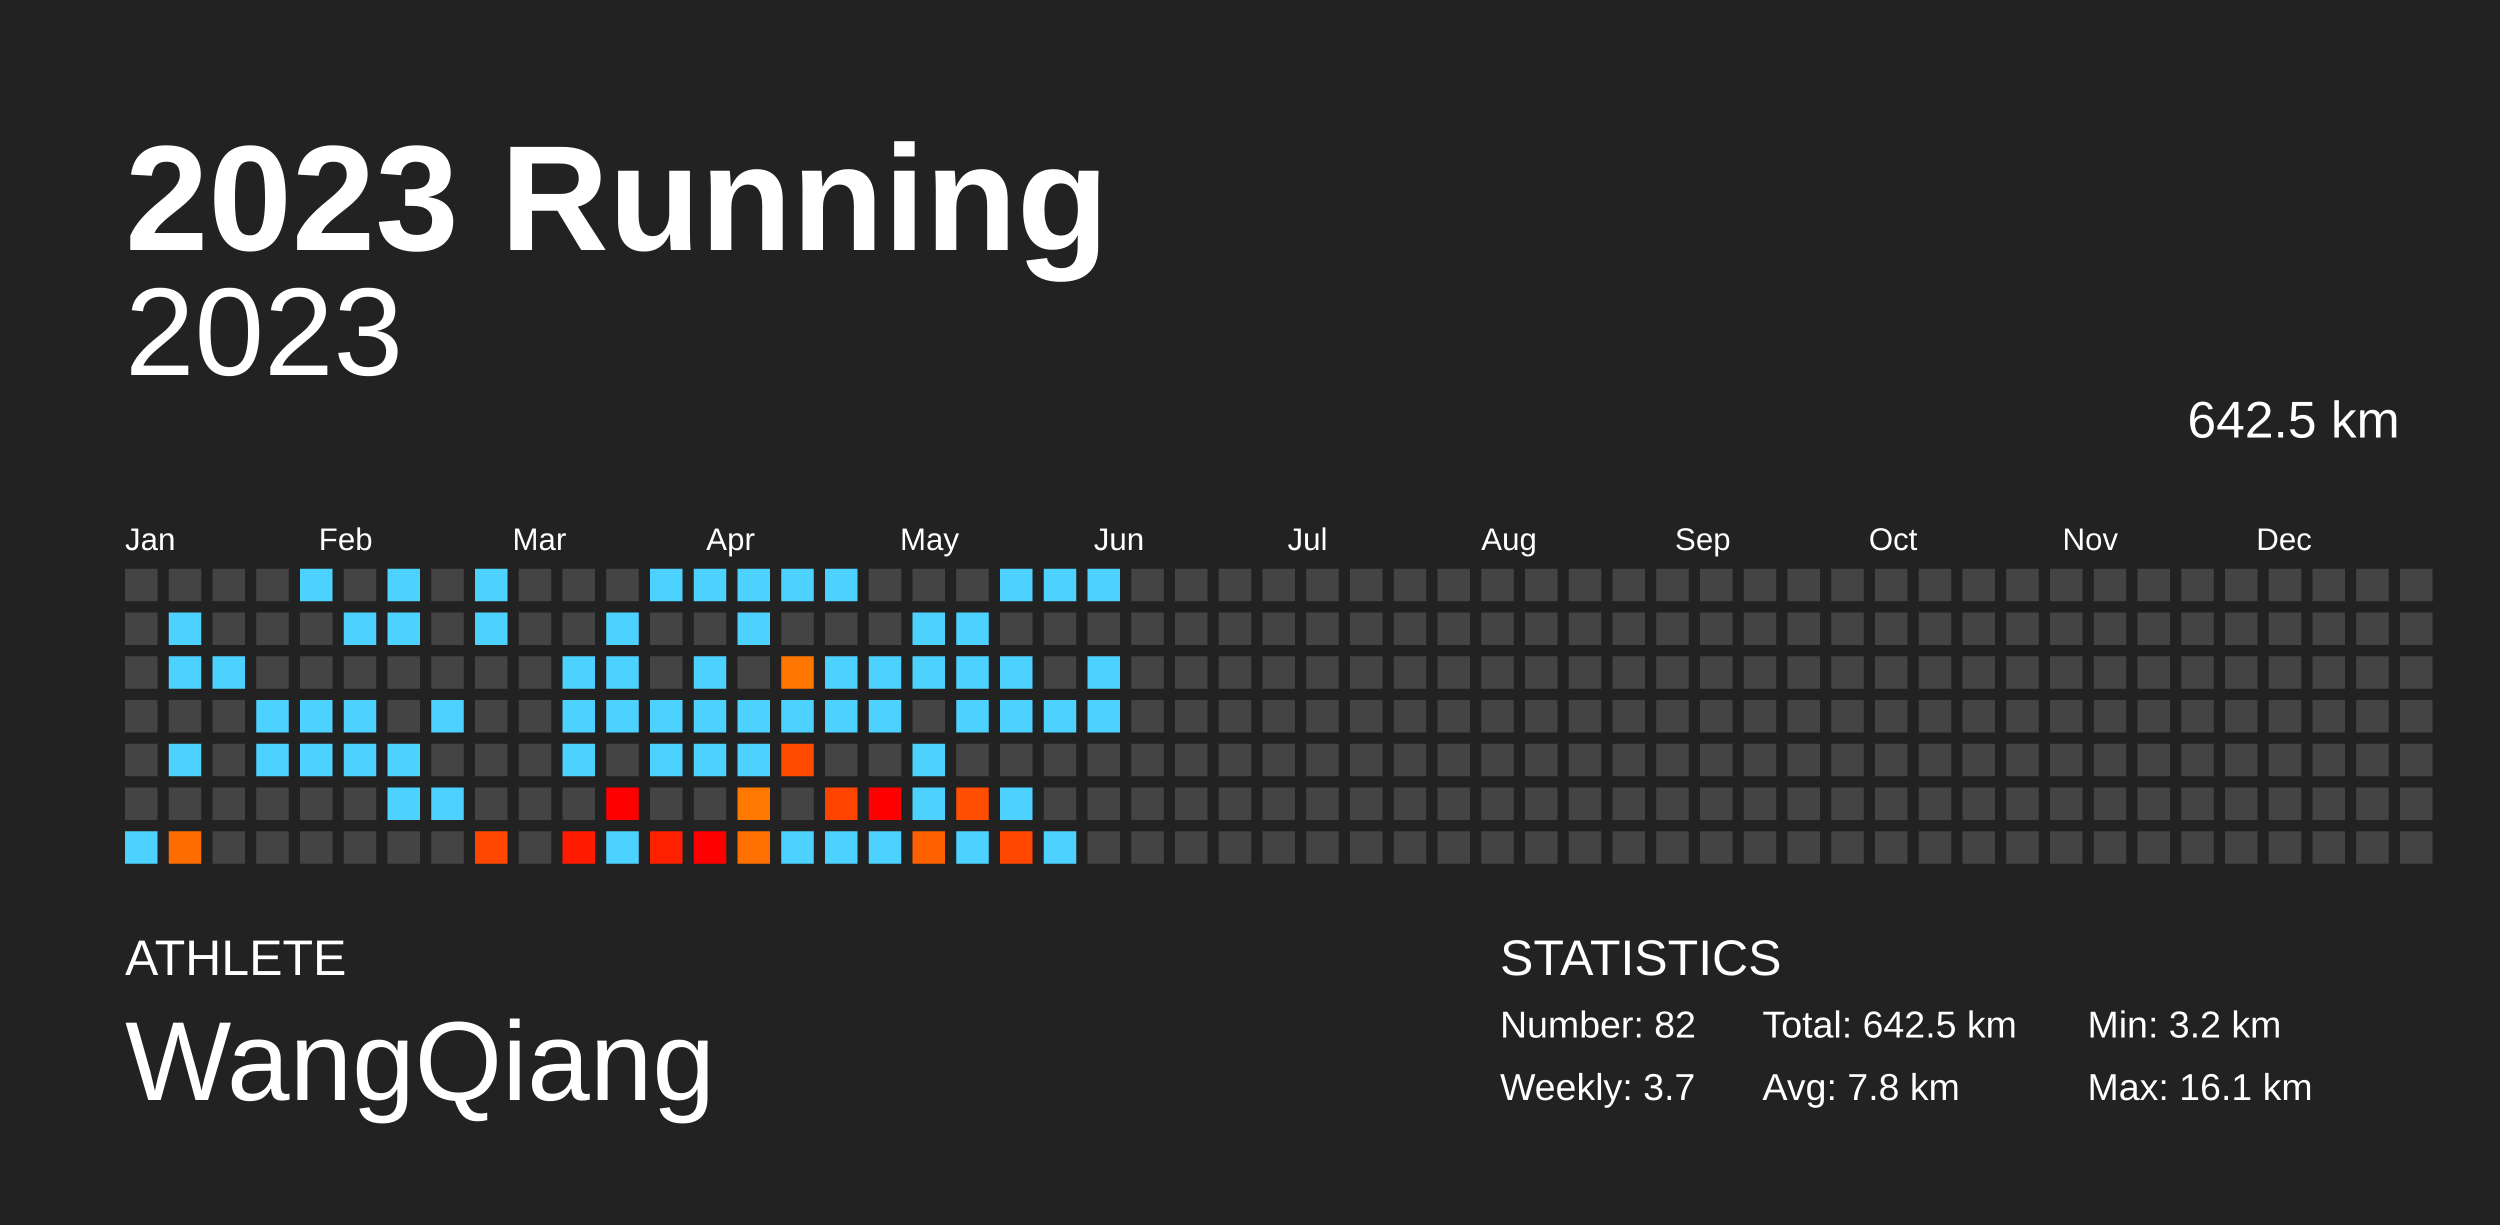
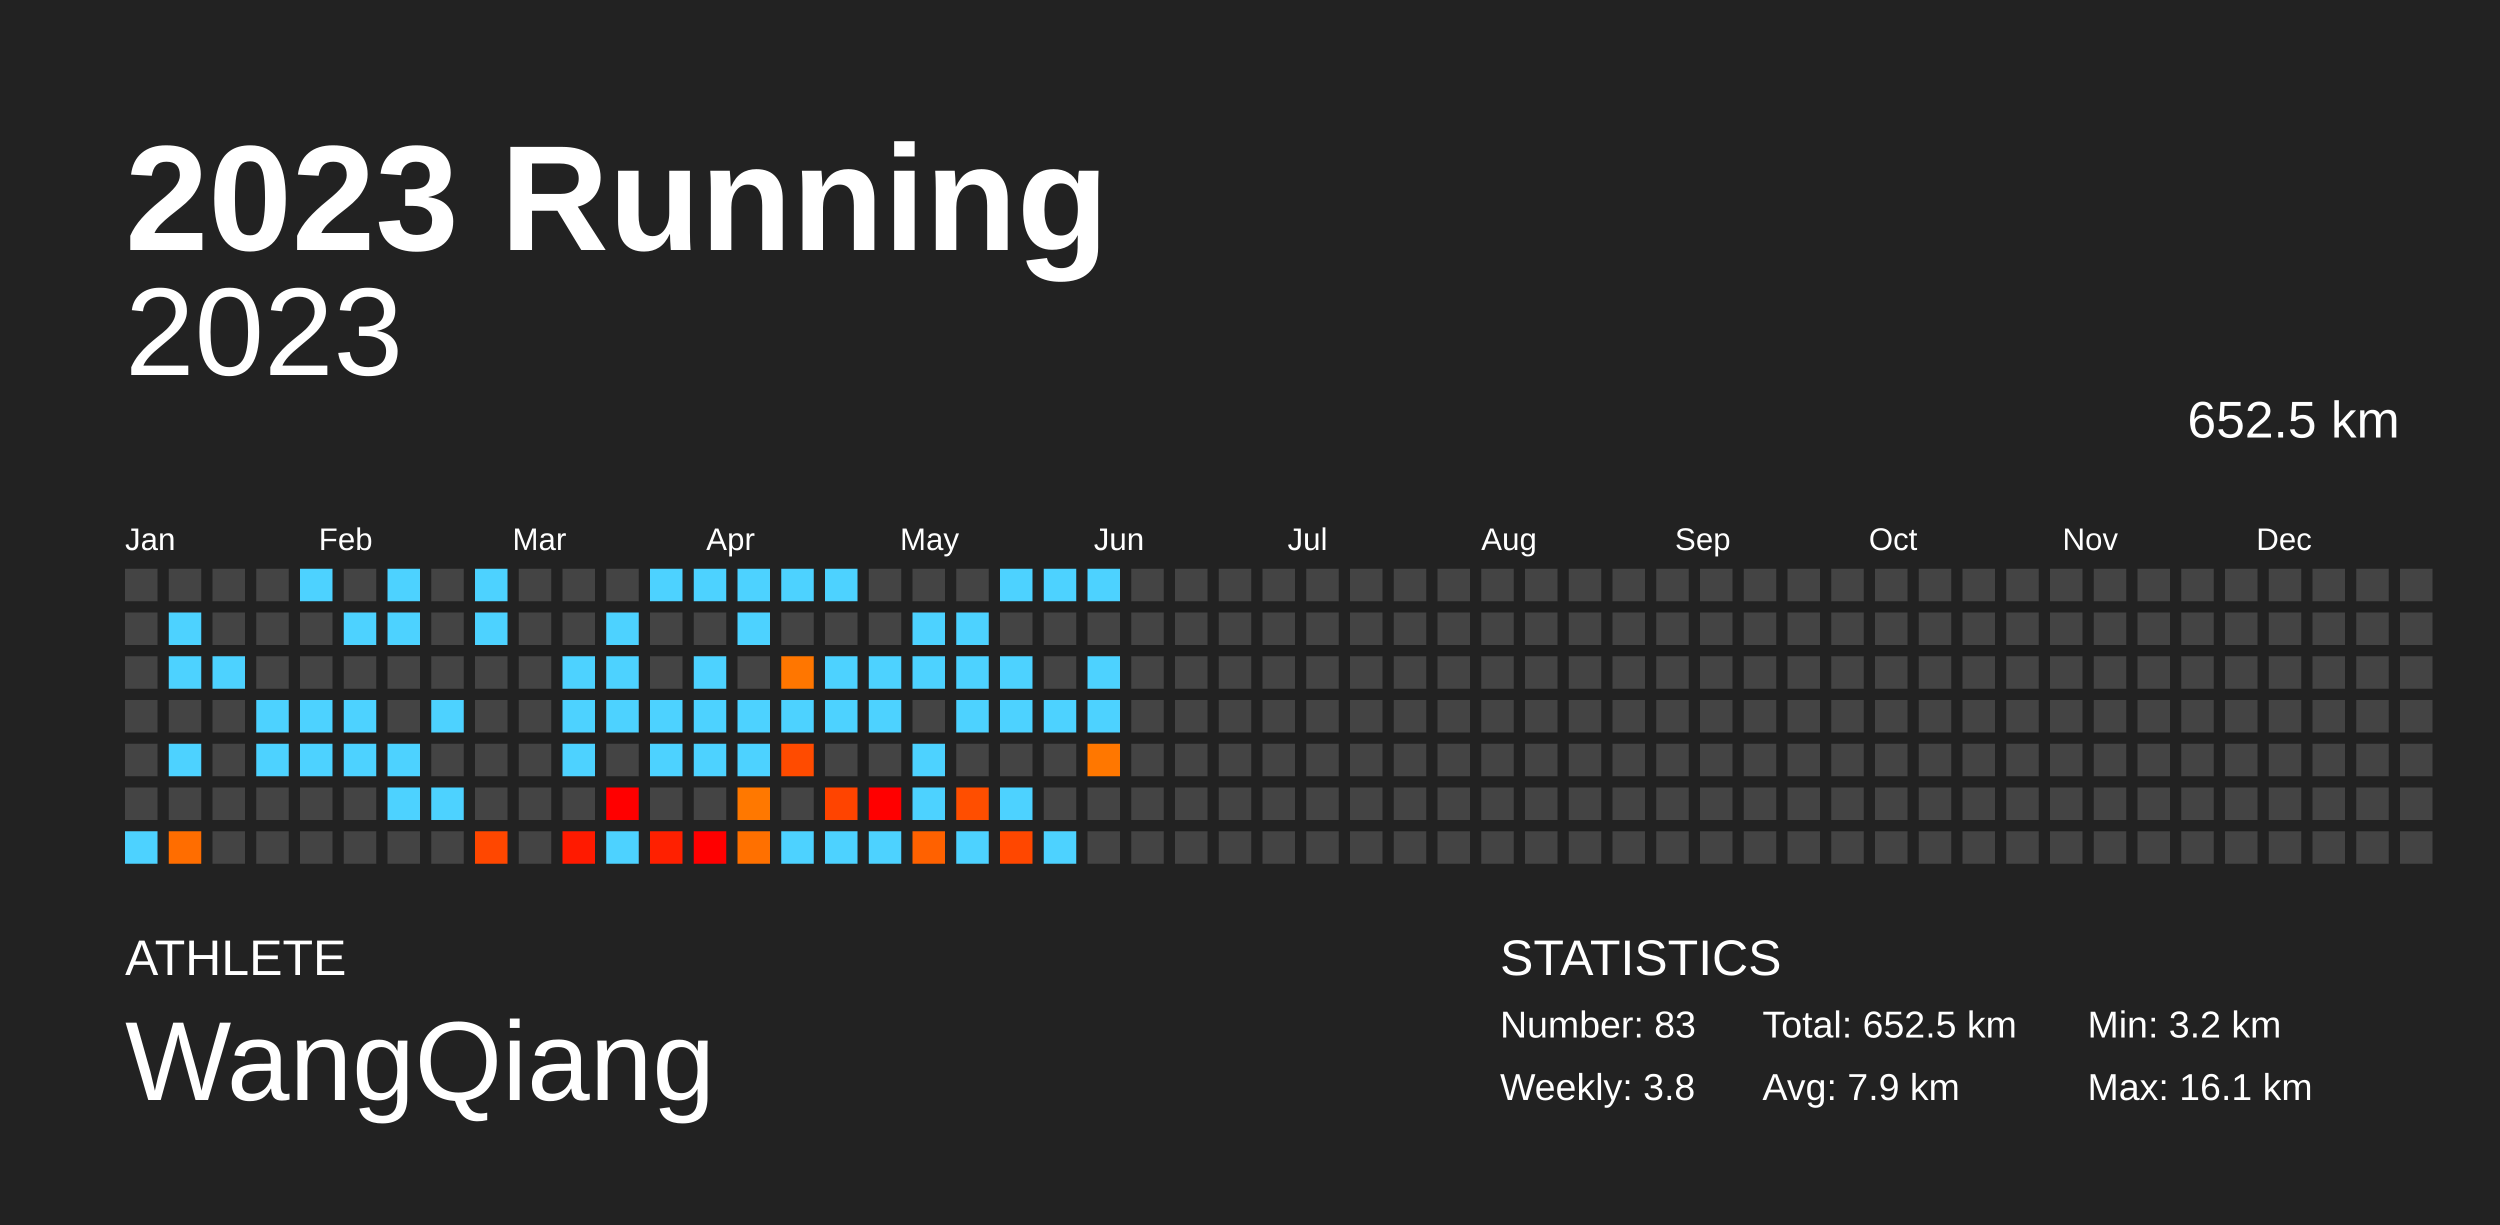
<svg xmlns="http://www.w3.org/2000/svg" baseProfile="full" height="98mm" version="1.1" viewBox="0,0,200,98" width="200mm">
  <defs />
  <rect fill="#222222" height="98" width="200" x="0" y="0" />
  <text fill="#FFFFFF" style="font-size:12px; font-family:Arial; font-weight:bold;" x="10" y="20">2023 Running</text>
  <text fill="#FFFFFF" style="font-size:4px; font-family:Arial" x="10" y="78">ATHLETE</text>
  <text fill="#FFFFFF" style="font-size:9px; font-family:Arial" x="10" y="88">WangQiang</text>
  <text fill="#FFFFFF" style="font-size:4px; font-family:Arial" x="120" y="78">STATISTICS</text>
-   <text fill="#FFFFFF" style="font-size:3px; font-family:Arial" x="120" y="83">Number: 82</text>
-   <text fill="#FFFFFF" style="font-size:3px; font-family:Arial" x="120" y="88">Weekly: 3.7</text>
-   <text fill="#FFFFFF" style="font-size:3px; font-family:Arial" x="141" y="83">Total: 642.5 km</text>
-   <text fill="#FFFFFF" style="font-size:3px; font-family:Arial" x="141" y="88">Avg: 7.8 km</text>
+   <text fill="#FFFFFF" style="font-size:3px; font-family:Arial" x="120" y="83">Number: 83</text>
+   <text fill="#FFFFFF" style="font-size:3px; font-family:Arial" x="120" y="88">Weekly: 3.8</text>
+   <text fill="#FFFFFF" style="font-size:3px; font-family:Arial" x="141" y="83">Total: 652.5 km</text>
+   <text fill="#FFFFFF" style="font-size:3px; font-family:Arial" x="141" y="88">Avg: 7.9 km</text>
  <text fill="#FFFFFF" style="font-size:3px; font-family:Arial" x="167" y="83">Min: 3.2 km</text>
  <text fill="#FFFFFF" style="font-size:3px; font-family:Arial" x="167" y="88">Max: 16.1 km</text>
  <text alignment-baseline="hanging" fill="#FFFFFF" style="font-size:10.0px; font-family:Arial;" x="10" y="30">2023</text>
-   <text alignment-baseline="hanging" fill="#FFFFFF" style="font-size:4.125px; font-family:Arial;" x="175" y="35">642.5 km</text>
+   <text alignment-baseline="hanging" fill="#FFFFFF" style="font-size:4.125px; font-family:Arial;" x="175" y="35">652.5 km</text>
  <text fill="#FFFFFF" style="font-size:2.5px; font-family:Arial" x="10.0" y="44">Jan</text>
  <text fill="#FFFFFF" style="font-size:2.5px; font-family:Arial" x="25.5" y="44">Feb</text>
  <text fill="#FFFFFF" style="font-size:2.5px; font-family:Arial" x="41.0" y="44">Mar</text>
  <text fill="#FFFFFF" style="font-size:2.5px; font-family:Arial" x="56.5" y="44">Apr</text>
  <text fill="#FFFFFF" style="font-size:2.5px; font-family:Arial" x="72.0" y="44">May</text>
  <text fill="#FFFFFF" style="font-size:2.5px; font-family:Arial" x="87.5" y="44">Jun</text>
  <text fill="#FFFFFF" style="font-size:2.5px; font-family:Arial" x="103.0" y="44">Jul</text>
  <text fill="#FFFFFF" style="font-size:2.5px; font-family:Arial" x="118.5" y="44">Aug</text>
  <text fill="#FFFFFF" style="font-size:2.5px; font-family:Arial" x="134.0" y="44">Sep</text>
  <text fill="#FFFFFF" style="font-size:2.5px; font-family:Arial" x="149.5" y="44">Oct</text>
  <text fill="#FFFFFF" style="font-size:2.5px; font-family:Arial" x="165.0" y="44">Nov</text>
  <text fill="#FFFFFF" style="font-size:2.5px; font-family:Arial" x="180.5" y="44">Dec</text>
  <rect fill="#444444" height="2.6" width="2.6" x="10.0" y="45.5" />
  <rect fill="#444444" height="2.6" width="2.6" x="10.0" y="49.0" />
  <rect fill="#444444" height="2.6" width="2.6" x="10.0" y="52.5" />
  <rect fill="#444444" height="2.6" width="2.6" x="10.0" y="56.0" />
  <rect fill="#444444" height="2.6" width="2.6" x="10.0" y="59.5" />
  <rect fill="#444444" height="2.6" width="2.6" x="10.0" y="63.0" />
  <rect fill="#4dd2ff" height="2.6" width="2.6" x="10.0" y="66.5" />
  <rect fill="#444444" height="2.6" width="2.6" x="13.5" y="45.5" />
  <rect fill="#4dd2ff" height="2.6" width="2.6" x="13.5" y="49.0" />
  <rect fill="#4dd2ff" height="2.6" width="2.6" x="13.5" y="52.5" />
  <rect fill="#444444" height="2.6" width="2.6" x="13.5" y="56.0" />
  <rect fill="#4dd2ff" height="2.6" width="2.6" x="13.5" y="59.5" />
  <rect fill="#444444" height="2.6" width="2.6" x="13.5" y="63.0" />
  <rect fill="#ff6d00" height="2.6" width="2.6" x="13.5" y="66.5" />
  <rect fill="#444444" height="2.6" width="2.6" x="17.0" y="45.5" />
  <rect fill="#444444" height="2.6" width="2.6" x="17.0" y="49.0" />
  <rect fill="#4dd2ff" height="2.6" width="2.6" x="17.0" y="52.5" />
  <rect fill="#444444" height="2.6" width="2.6" x="17.0" y="56.0" />
  <rect fill="#444444" height="2.6" width="2.6" x="17.0" y="59.5" />
  <rect fill="#444444" height="2.6" width="2.6" x="17.0" y="63.0" />
  <rect fill="#444444" height="2.6" width="2.6" x="17.0" y="66.5" />
  <rect fill="#444444" height="2.6" width="2.6" x="20.5" y="45.5" />
  <rect fill="#444444" height="2.6" width="2.6" x="20.5" y="49.0" />
  <rect fill="#444444" height="2.6" width="2.6" x="20.5" y="52.5" />
  <rect fill="#4dd2ff" height="2.6" width="2.6" x="20.5" y="56.0" />
  <rect fill="#4dd2ff" height="2.6" width="2.6" x="20.5" y="59.5" />
  <rect fill="#444444" height="2.6" width="2.6" x="20.5" y="63.0" />
  <rect fill="#444444" height="2.6" width="2.6" x="20.5" y="66.5" />
  <rect fill="#4dd2ff" height="2.6" width="2.6" x="24.0" y="45.5" />
  <rect fill="#444444" height="2.6" width="2.6" x="24.0" y="49.0" />
  <rect fill="#444444" height="2.6" width="2.6" x="24.0" y="52.5" />
  <rect fill="#4dd2ff" height="2.6" width="2.6" x="24.0" y="56.0" />
  <rect fill="#4dd2ff" height="2.6" width="2.6" x="24.0" y="59.5" />
  <rect fill="#444444" height="2.6" width="2.6" x="24.0" y="63.0" />
  <rect fill="#444444" height="2.6" width="2.6" x="24.0" y="66.5" />
  <rect fill="#444444" height="2.6" width="2.6" x="27.5" y="45.5" />
  <rect fill="#4dd2ff" height="2.6" width="2.6" x="27.5" y="49.0" />
  <rect fill="#444444" height="2.6" width="2.6" x="27.5" y="52.5" />
  <rect fill="#4dd2ff" height="2.6" width="2.6" x="27.5" y="56.0" />
  <rect fill="#4dd2ff" height="2.6" width="2.6" x="27.5" y="59.5" />
  <rect fill="#444444" height="2.6" width="2.6" x="27.5" y="63.0" />
  <rect fill="#444444" height="2.6" width="2.6" x="27.5" y="66.5" />
  <rect fill="#4dd2ff" height="2.6" width="2.6" x="31.0" y="45.5" />
  <rect fill="#4dd2ff" height="2.6" width="2.6" x="31.0" y="49.0" />
  <rect fill="#444444" height="2.6" width="2.6" x="31.0" y="52.5" />
  <rect fill="#444444" height="2.6" width="2.6" x="31.0" y="56.0" />
  <rect fill="#4dd2ff" height="2.6" width="2.6" x="31.0" y="59.5" />
  <rect fill="#4dd2ff" height="2.6" width="2.6" x="31.0" y="63.0" />
  <rect fill="#444444" height="2.6" width="2.6" x="31.0" y="66.5" />
  <rect fill="#444444" height="2.6" width="2.6" x="34.5" y="45.5" />
  <rect fill="#444444" height="2.6" width="2.6" x="34.5" y="49.0" />
  <rect fill="#444444" height="2.6" width="2.6" x="34.5" y="52.5" />
  <rect fill="#4dd2ff" height="2.6" width="2.6" x="34.5" y="56.0" />
  <rect fill="#444444" height="2.6" width="2.6" x="34.5" y="59.5" />
  <rect fill="#4dd2ff" height="2.6" width="2.6" x="34.5" y="63.0" />
  <rect fill="#444444" height="2.6" width="2.6" x="34.5" y="66.5" />
  <rect fill="#4dd2ff" height="2.6" width="2.6" x="38.0" y="45.5" />
  <rect fill="#4dd2ff" height="2.6" width="2.6" x="38.0" y="49.0" />
  <rect fill="#444444" height="2.6" width="2.6" x="38.0" y="52.5" />
  <rect fill="#444444" height="2.6" width="2.6" x="38.0" y="56.0" />
  <rect fill="#444444" height="2.6" width="2.6" x="38.0" y="59.5" />
  <rect fill="#444444" height="2.6" width="2.6" x="38.0" y="63.0" />
  <rect fill="#ff4700" height="2.6" width="2.6" x="38.0" y="66.5" />
  <rect fill="#444444" height="2.6" width="2.6" x="41.5" y="45.5" />
  <rect fill="#444444" height="2.6" width="2.6" x="41.5" y="49.0" />
  <rect fill="#444444" height="2.6" width="2.6" x="41.5" y="52.5" />
  <rect fill="#444444" height="2.6" width="2.6" x="41.5" y="56.0" />
  <rect fill="#444444" height="2.6" width="2.6" x="41.5" y="59.5" />
  <rect fill="#444444" height="2.6" width="2.6" x="41.5" y="63.0" />
  <rect fill="#444444" height="2.6" width="2.6" x="41.5" y="66.5" />
  <rect fill="#444444" height="2.6" width="2.6" x="45.0" y="45.5" />
  <rect fill="#444444" height="2.6" width="2.6" x="45.0" y="49.0" />
  <rect fill="#4dd2ff" height="2.6" width="2.6" x="45.0" y="52.5" />
  <rect fill="#4dd2ff" height="2.6" width="2.6" x="45.0" y="56.0" />
  <rect fill="#4dd2ff" height="2.6" width="2.6" x="45.0" y="59.5" />
  <rect fill="#444444" height="2.6" width="2.6" x="45.0" y="63.0" />
  <rect fill="#ff1a00" height="2.6" width="2.6" x="45.0" y="66.5" />
  <rect fill="#444444" height="2.6" width="2.6" x="48.5" y="45.5" />
  <rect fill="#4dd2ff" height="2.6" width="2.6" x="48.5" y="49.0" />
  <rect fill="#4dd2ff" height="2.6" width="2.6" x="48.5" y="52.5" />
  <rect fill="#4dd2ff" height="2.6" width="2.6" x="48.5" y="56.0" />
  <rect fill="#444444" height="2.6" width="2.6" x="48.5" y="59.5" />
  <rect fill="red" height="2.6" width="2.6" x="48.5" y="63.0" />
  <rect fill="#4dd2ff" height="2.6" width="2.6" x="48.5" y="66.5" />
  <rect fill="#4dd2ff" height="2.6" width="2.6" x="52.0" y="45.5" />
  <rect fill="#444444" height="2.6" width="2.6" x="52.0" y="49.0" />
  <rect fill="#444444" height="2.6" width="2.6" x="52.0" y="52.5" />
  <rect fill="#4dd2ff" height="2.6" width="2.6" x="52.0" y="56.0" />
  <rect fill="#4dd2ff" height="2.6" width="2.6" x="52.0" y="59.5" />
  <rect fill="#444444" height="2.6" width="2.6" x="52.0" y="63.0" />
  <rect fill="#ff2000" height="2.6" width="2.6" x="52.0" y="66.5" />
  <rect fill="#4dd2ff" height="2.6" width="2.6" x="55.5" y="45.5" />
  <rect fill="#444444" height="2.6" width="2.6" x="55.5" y="49.0" />
  <rect fill="#4dd2ff" height="2.6" width="2.6" x="55.5" y="52.5" />
  <rect fill="#4dd2ff" height="2.6" width="2.6" x="55.5" y="56.0" />
  <rect fill="#4dd2ff" height="2.6" width="2.6" x="55.5" y="59.5" />
  <rect fill="#444444" height="2.6" width="2.6" x="55.5" y="63.0" />
  <rect fill="red" height="2.6" width="2.6" x="55.5" y="66.5" />
  <rect fill="#4dd2ff" height="2.6" width="2.6" x="59.0" y="45.5" />
  <rect fill="#4dd2ff" height="2.6" width="2.6" x="59.0" y="49.0" />
  <rect fill="#444444" height="2.6" width="2.6" x="59.0" y="52.5" />
  <rect fill="#4dd2ff" height="2.6" width="2.6" x="59.0" y="56.0" />
  <rect fill="#4dd2ff" height="2.6" width="2.6" x="59.0" y="59.5" />
  <rect fill="#ff7800" height="2.6" width="2.6" x="59.0" y="63.0" />
  <rect fill="#ff7000" height="2.6" width="2.6" x="59.0" y="66.5" />
  <rect fill="#4dd2ff" height="2.6" width="2.6" x="62.5" y="45.5" />
  <rect fill="#444444" height="2.6" width="2.6" x="62.5" y="49.0" />
  <rect fill="#ff7600" height="2.6" width="2.6" x="62.5" y="52.5" />
  <rect fill="#4dd2ff" height="2.6" width="2.6" x="62.5" y="56.0" />
  <rect fill="#ff4b00" height="2.6" width="2.6" x="62.5" y="59.5" />
  <rect fill="#444444" height="2.6" width="2.6" x="62.5" y="63.0" />
  <rect fill="#4dd2ff" height="2.6" width="2.6" x="62.5" y="66.5" />
  <rect fill="#4dd2ff" height="2.6" width="2.6" x="66.0" y="45.5" />
  <rect fill="#444444" height="2.6" width="2.6" x="66.0" y="49.0" />
  <rect fill="#4dd2ff" height="2.6" width="2.6" x="66.0" y="52.5" />
  <rect fill="#4dd2ff" height="2.6" width="2.6" x="66.0" y="56.0" />
  <rect fill="#444444" height="2.6" width="2.6" x="66.0" y="59.5" />
  <rect fill="#ff4400" height="2.6" width="2.6" x="66.0" y="63.0" />
  <rect fill="#4dd2ff" height="2.6" width="2.6" x="66.0" y="66.5" />
  <rect fill="#444444" height="2.6" width="2.6" x="69.5" y="45.5" />
  <rect fill="#444444" height="2.6" width="2.6" x="69.5" y="49.0" />
  <rect fill="#4dd2ff" height="2.6" width="2.6" x="69.5" y="52.5" />
  <rect fill="#4dd2ff" height="2.6" width="2.6" x="69.5" y="56.0" />
  <rect fill="#444444" height="2.6" width="2.6" x="69.5" y="59.5" />
  <rect fill="red" height="2.6" width="2.6" x="69.5" y="63.0" />
  <rect fill="#4dd2ff" height="2.6" width="2.6" x="69.5" y="66.5" />
  <rect fill="#444444" height="2.6" width="2.6" x="73.0" y="45.5" />
  <rect fill="#4dd2ff" height="2.6" width="2.6" x="73.0" y="49.0" />
  <rect fill="#4dd2ff" height="2.6" width="2.6" x="73.0" y="52.5" />
  <rect fill="#444444" height="2.6" width="2.6" x="73.0" y="56.0" />
  <rect fill="#4dd2ff" height="2.6" width="2.6" x="73.0" y="59.5" />
  <rect fill="#4dd2ff" height="2.6" width="2.6" x="73.0" y="63.0" />
  <rect fill="#ff6100" height="2.6" width="2.6" x="73.0" y="66.5" />
  <rect fill="#444444" height="2.6" width="2.6" x="76.5" y="45.5" />
  <rect fill="#4dd2ff" height="2.6" width="2.6" x="76.5" y="49.0" />
  <rect fill="#4dd2ff" height="2.6" width="2.6" x="76.5" y="52.5" />
  <rect fill="#4dd2ff" height="2.6" width="2.6" x="76.5" y="56.0" />
  <rect fill="#444444" height="2.6" width="2.6" x="76.5" y="59.5" />
  <rect fill="#ff4e00" height="2.6" width="2.6" x="76.5" y="63.0" />
  <rect fill="#4dd2ff" height="2.6" width="2.6" x="76.5" y="66.5" />
  <rect fill="#4dd2ff" height="2.6" width="2.6" x="80.0" y="45.5" />
  <rect fill="#444444" height="2.6" width="2.6" x="80.0" y="49.0" />
  <rect fill="#4dd2ff" height="2.6" width="2.6" x="80.0" y="52.5" />
  <rect fill="#4dd2ff" height="2.6" width="2.6" x="80.0" y="56.0" />
  <rect fill="#444444" height="2.6" width="2.6" x="80.0" y="59.5" />
  <rect fill="#4dd2ff" height="2.6" width="2.6" x="80.0" y="63.0" />
  <rect fill="#ff4700" height="2.6" width="2.6" x="80.0" y="66.5" />
  <rect fill="#4dd2ff" height="2.6" width="2.6" x="83.5" y="45.5" />
  <rect fill="#444444" height="2.6" width="2.6" x="83.5" y="49.0" />
  <rect fill="#444444" height="2.6" width="2.6" x="83.5" y="52.5" />
  <rect fill="#4dd2ff" height="2.6" width="2.6" x="83.5" y="56.0" />
  <rect fill="#444444" height="2.6" width="2.6" x="83.5" y="59.5" />
  <rect fill="#444444" height="2.6" width="2.6" x="83.5" y="63.0" />
  <rect fill="#4dd2ff" height="2.6" width="2.6" x="83.5" y="66.5" />
  <rect fill="#4dd2ff" height="2.6" width="2.6" x="87.0" y="45.5" />
  <rect fill="#444444" height="2.6" width="2.6" x="87.0" y="49.0" />
  <rect fill="#4dd2ff" height="2.6" width="2.6" x="87.0" y="52.5" />
  <rect fill="#4dd2ff" height="2.6" width="2.6" x="87.0" y="56.0" />
-   <rect fill="#444444" height="2.6" width="2.6" x="87.0" y="59.5" />
+   <rect fill="#ff7700" height="2.6" width="2.6" x="87.0" y="59.5" />
  <rect fill="#444444" height="2.6" width="2.6" x="87.0" y="63.0" />
  <rect fill="#444444" height="2.6" width="2.6" x="87.0" y="66.5" />
  <rect fill="#444444" height="2.6" width="2.6" x="90.5" y="45.5" />
  <rect fill="#444444" height="2.6" width="2.6" x="90.5" y="49.0" />
  <rect fill="#444444" height="2.6" width="2.6" x="90.5" y="52.5" />
  <rect fill="#444444" height="2.6" width="2.6" x="90.5" y="56.0" />
  <rect fill="#444444" height="2.6" width="2.6" x="90.5" y="59.5" />
  <rect fill="#444444" height="2.6" width="2.6" x="90.5" y="63.0" />
  <rect fill="#444444" height="2.6" width="2.6" x="90.5" y="66.5" />
  <rect fill="#444444" height="2.6" width="2.6" x="94.0" y="45.5" />
  <rect fill="#444444" height="2.6" width="2.6" x="94.0" y="49.0" />
  <rect fill="#444444" height="2.6" width="2.6" x="94.0" y="52.5" />
  <rect fill="#444444" height="2.6" width="2.6" x="94.0" y="56.0" />
  <rect fill="#444444" height="2.6" width="2.6" x="94.0" y="59.5" />
  <rect fill="#444444" height="2.6" width="2.6" x="94.0" y="63.0" />
  <rect fill="#444444" height="2.6" width="2.6" x="94.0" y="66.5" />
  <rect fill="#444444" height="2.6" width="2.6" x="97.5" y="45.5" />
  <rect fill="#444444" height="2.6" width="2.6" x="97.5" y="49.0" />
  <rect fill="#444444" height="2.6" width="2.6" x="97.5" y="52.5" />
  <rect fill="#444444" height="2.6" width="2.6" x="97.5" y="56.0" />
  <rect fill="#444444" height="2.6" width="2.6" x="97.5" y="59.5" />
  <rect fill="#444444" height="2.6" width="2.6" x="97.5" y="63.0" />
  <rect fill="#444444" height="2.6" width="2.6" x="97.5" y="66.5" />
  <rect fill="#444444" height="2.6" width="2.6" x="101.0" y="45.5" />
  <rect fill="#444444" height="2.6" width="2.6" x="101.0" y="49.0" />
  <rect fill="#444444" height="2.6" width="2.6" x="101.0" y="52.5" />
  <rect fill="#444444" height="2.6" width="2.6" x="101.0" y="56.0" />
  <rect fill="#444444" height="2.6" width="2.6" x="101.0" y="59.5" />
  <rect fill="#444444" height="2.6" width="2.6" x="101.0" y="63.0" />
  <rect fill="#444444" height="2.6" width="2.6" x="101.0" y="66.5" />
  <rect fill="#444444" height="2.6" width="2.6" x="104.5" y="45.5" />
  <rect fill="#444444" height="2.6" width="2.6" x="104.5" y="49.0" />
  <rect fill="#444444" height="2.6" width="2.6" x="104.5" y="52.5" />
  <rect fill="#444444" height="2.6" width="2.6" x="104.5" y="56.0" />
  <rect fill="#444444" height="2.6" width="2.6" x="104.5" y="59.5" />
  <rect fill="#444444" height="2.6" width="2.6" x="104.5" y="63.0" />
  <rect fill="#444444" height="2.6" width="2.6" x="104.5" y="66.5" />
  <rect fill="#444444" height="2.6" width="2.6" x="108.0" y="45.5" />
  <rect fill="#444444" height="2.6" width="2.6" x="108.0" y="49.0" />
  <rect fill="#444444" height="2.6" width="2.6" x="108.0" y="52.5" />
  <rect fill="#444444" height="2.6" width="2.6" x="108.0" y="56.0" />
  <rect fill="#444444" height="2.6" width="2.6" x="108.0" y="59.5" />
  <rect fill="#444444" height="2.6" width="2.6" x="108.0" y="63.0" />
  <rect fill="#444444" height="2.6" width="2.6" x="108.0" y="66.5" />
  <rect fill="#444444" height="2.6" width="2.6" x="111.5" y="45.5" />
  <rect fill="#444444" height="2.6" width="2.6" x="111.5" y="49.0" />
  <rect fill="#444444" height="2.6" width="2.6" x="111.5" y="52.5" />
  <rect fill="#444444" height="2.6" width="2.6" x="111.5" y="56.0" />
  <rect fill="#444444" height="2.6" width="2.6" x="111.5" y="59.5" />
  <rect fill="#444444" height="2.6" width="2.6" x="111.5" y="63.0" />
  <rect fill="#444444" height="2.6" width="2.6" x="111.5" y="66.5" />
  <rect fill="#444444" height="2.6" width="2.6" x="115.0" y="45.5" />
  <rect fill="#444444" height="2.6" width="2.6" x="115.0" y="49.0" />
  <rect fill="#444444" height="2.6" width="2.6" x="115.0" y="52.5" />
  <rect fill="#444444" height="2.6" width="2.6" x="115.0" y="56.0" />
  <rect fill="#444444" height="2.6" width="2.6" x="115.0" y="59.5" />
  <rect fill="#444444" height="2.6" width="2.6" x="115.0" y="63.0" />
  <rect fill="#444444" height="2.6" width="2.6" x="115.0" y="66.5" />
  <rect fill="#444444" height="2.6" width="2.6" x="118.5" y="45.5" />
  <rect fill="#444444" height="2.6" width="2.6" x="118.5" y="49.0" />
  <rect fill="#444444" height="2.6" width="2.6" x="118.5" y="52.5" />
  <rect fill="#444444" height="2.6" width="2.6" x="118.5" y="56.0" />
  <rect fill="#444444" height="2.6" width="2.6" x="118.5" y="59.5" />
  <rect fill="#444444" height="2.6" width="2.6" x="118.5" y="63.0" />
  <rect fill="#444444" height="2.6" width="2.6" x="118.5" y="66.5" />
  <rect fill="#444444" height="2.6" width="2.6" x="122.0" y="45.5" />
  <rect fill="#444444" height="2.6" width="2.6" x="122.0" y="49.0" />
  <rect fill="#444444" height="2.6" width="2.6" x="122.0" y="52.5" />
  <rect fill="#444444" height="2.6" width="2.6" x="122.0" y="56.0" />
  <rect fill="#444444" height="2.6" width="2.6" x="122.0" y="59.5" />
  <rect fill="#444444" height="2.6" width="2.6" x="122.0" y="63.0" />
  <rect fill="#444444" height="2.6" width="2.6" x="122.0" y="66.5" />
  <rect fill="#444444" height="2.6" width="2.6" x="125.5" y="45.5" />
  <rect fill="#444444" height="2.6" width="2.6" x="125.5" y="49.0" />
  <rect fill="#444444" height="2.6" width="2.6" x="125.5" y="52.5" />
  <rect fill="#444444" height="2.6" width="2.6" x="125.5" y="56.0" />
  <rect fill="#444444" height="2.6" width="2.6" x="125.5" y="59.5" />
  <rect fill="#444444" height="2.6" width="2.6" x="125.5" y="63.0" />
  <rect fill="#444444" height="2.6" width="2.6" x="125.5" y="66.5" />
  <rect fill="#444444" height="2.6" width="2.6" x="129.0" y="45.5" />
  <rect fill="#444444" height="2.6" width="2.6" x="129.0" y="49.0" />
  <rect fill="#444444" height="2.6" width="2.6" x="129.0" y="52.5" />
  <rect fill="#444444" height="2.6" width="2.6" x="129.0" y="56.0" />
  <rect fill="#444444" height="2.6" width="2.6" x="129.0" y="59.5" />
  <rect fill="#444444" height="2.6" width="2.6" x="129.0" y="63.0" />
  <rect fill="#444444" height="2.6" width="2.6" x="129.0" y="66.5" />
  <rect fill="#444444" height="2.6" width="2.6" x="132.5" y="45.5" />
  <rect fill="#444444" height="2.6" width="2.6" x="132.5" y="49.0" />
  <rect fill="#444444" height="2.6" width="2.6" x="132.5" y="52.5" />
  <rect fill="#444444" height="2.6" width="2.6" x="132.5" y="56.0" />
  <rect fill="#444444" height="2.6" width="2.6" x="132.5" y="59.5" />
  <rect fill="#444444" height="2.6" width="2.6" x="132.5" y="63.0" />
  <rect fill="#444444" height="2.6" width="2.6" x="132.5" y="66.5" />
  <rect fill="#444444" height="2.6" width="2.6" x="136.0" y="45.5" />
  <rect fill="#444444" height="2.6" width="2.6" x="136.0" y="49.0" />
  <rect fill="#444444" height="2.6" width="2.6" x="136.0" y="52.5" />
  <rect fill="#444444" height="2.6" width="2.6" x="136.0" y="56.0" />
  <rect fill="#444444" height="2.6" width="2.6" x="136.0" y="59.5" />
  <rect fill="#444444" height="2.6" width="2.6" x="136.0" y="63.0" />
  <rect fill="#444444" height="2.6" width="2.6" x="136.0" y="66.5" />
  <rect fill="#444444" height="2.6" width="2.6" x="139.5" y="45.5" />
  <rect fill="#444444" height="2.6" width="2.6" x="139.5" y="49.0" />
  <rect fill="#444444" height="2.6" width="2.6" x="139.5" y="52.5" />
  <rect fill="#444444" height="2.6" width="2.6" x="139.5" y="56.0" />
  <rect fill="#444444" height="2.6" width="2.6" x="139.5" y="59.5" />
  <rect fill="#444444" height="2.6" width="2.6" x="139.5" y="63.0" />
  <rect fill="#444444" height="2.6" width="2.6" x="139.5" y="66.5" />
  <rect fill="#444444" height="2.6" width="2.6" x="143.0" y="45.5" />
  <rect fill="#444444" height="2.6" width="2.6" x="143.0" y="49.0" />
  <rect fill="#444444" height="2.6" width="2.6" x="143.0" y="52.5" />
  <rect fill="#444444" height="2.6" width="2.6" x="143.0" y="56.0" />
  <rect fill="#444444" height="2.6" width="2.6" x="143.0" y="59.5" />
  <rect fill="#444444" height="2.6" width="2.6" x="143.0" y="63.0" />
  <rect fill="#444444" height="2.6" width="2.6" x="143.0" y="66.5" />
  <rect fill="#444444" height="2.6" width="2.6" x="146.5" y="45.5" />
  <rect fill="#444444" height="2.6" width="2.6" x="146.5" y="49.0" />
  <rect fill="#444444" height="2.6" width="2.6" x="146.5" y="52.5" />
  <rect fill="#444444" height="2.6" width="2.6" x="146.5" y="56.0" />
  <rect fill="#444444" height="2.6" width="2.6" x="146.5" y="59.5" />
  <rect fill="#444444" height="2.6" width="2.6" x="146.5" y="63.0" />
  <rect fill="#444444" height="2.6" width="2.6" x="146.5" y="66.5" />
  <rect fill="#444444" height="2.6" width="2.6" x="150.0" y="45.5" />
  <rect fill="#444444" height="2.6" width="2.6" x="150.0" y="49.0" />
  <rect fill="#444444" height="2.6" width="2.6" x="150.0" y="52.5" />
  <rect fill="#444444" height="2.6" width="2.6" x="150.0" y="56.0" />
  <rect fill="#444444" height="2.6" width="2.6" x="150.0" y="59.5" />
  <rect fill="#444444" height="2.6" width="2.6" x="150.0" y="63.0" />
  <rect fill="#444444" height="2.6" width="2.6" x="150.0" y="66.5" />
  <rect fill="#444444" height="2.6" width="2.6" x="153.5" y="45.5" />
  <rect fill="#444444" height="2.6" width="2.6" x="153.5" y="49.0" />
  <rect fill="#444444" height="2.6" width="2.6" x="153.5" y="52.5" />
  <rect fill="#444444" height="2.6" width="2.6" x="153.5" y="56.0" />
  <rect fill="#444444" height="2.6" width="2.6" x="153.5" y="59.5" />
  <rect fill="#444444" height="2.6" width="2.6" x="153.5" y="63.0" />
  <rect fill="#444444" height="2.6" width="2.6" x="153.5" y="66.5" />
  <rect fill="#444444" height="2.6" width="2.6" x="157.0" y="45.5" />
  <rect fill="#444444" height="2.6" width="2.6" x="157.0" y="49.0" />
  <rect fill="#444444" height="2.6" width="2.6" x="157.0" y="52.5" />
  <rect fill="#444444" height="2.6" width="2.6" x="157.0" y="56.0" />
  <rect fill="#444444" height="2.6" width="2.6" x="157.0" y="59.5" />
  <rect fill="#444444" height="2.6" width="2.6" x="157.0" y="63.0" />
  <rect fill="#444444" height="2.6" width="2.6" x="157.0" y="66.5" />
  <rect fill="#444444" height="2.6" width="2.6" x="160.5" y="45.5" />
  <rect fill="#444444" height="2.6" width="2.6" x="160.5" y="49.0" />
  <rect fill="#444444" height="2.6" width="2.6" x="160.5" y="52.5" />
  <rect fill="#444444" height="2.6" width="2.6" x="160.5" y="56.0" />
  <rect fill="#444444" height="2.6" width="2.6" x="160.5" y="59.5" />
  <rect fill="#444444" height="2.6" width="2.6" x="160.5" y="63.0" />
  <rect fill="#444444" height="2.6" width="2.6" x="160.5" y="66.5" />
  <rect fill="#444444" height="2.6" width="2.6" x="164.0" y="45.5" />
  <rect fill="#444444" height="2.6" width="2.6" x="164.0" y="49.0" />
  <rect fill="#444444" height="2.6" width="2.6" x="164.0" y="52.5" />
  <rect fill="#444444" height="2.6" width="2.6" x="164.0" y="56.0" />
  <rect fill="#444444" height="2.6" width="2.6" x="164.0" y="59.5" />
  <rect fill="#444444" height="2.6" width="2.6" x="164.0" y="63.0" />
  <rect fill="#444444" height="2.6" width="2.6" x="164.0" y="66.5" />
  <rect fill="#444444" height="2.6" width="2.6" x="167.5" y="45.5" />
  <rect fill="#444444" height="2.6" width="2.6" x="167.5" y="49.0" />
  <rect fill="#444444" height="2.6" width="2.6" x="167.5" y="52.5" />
  <rect fill="#444444" height="2.6" width="2.6" x="167.5" y="56.0" />
  <rect fill="#444444" height="2.6" width="2.6" x="167.5" y="59.5" />
  <rect fill="#444444" height="2.6" width="2.6" x="167.5" y="63.0" />
  <rect fill="#444444" height="2.6" width="2.6" x="167.5" y="66.5" />
  <rect fill="#444444" height="2.6" width="2.6" x="171.0" y="45.5" />
  <rect fill="#444444" height="2.6" width="2.6" x="171.0" y="49.0" />
  <rect fill="#444444" height="2.6" width="2.6" x="171.0" y="52.5" />
  <rect fill="#444444" height="2.6" width="2.6" x="171.0" y="56.0" />
  <rect fill="#444444" height="2.6" width="2.6" x="171.0" y="59.5" />
  <rect fill="#444444" height="2.6" width="2.6" x="171.0" y="63.0" />
  <rect fill="#444444" height="2.6" width="2.6" x="171.0" y="66.5" />
  <rect fill="#444444" height="2.6" width="2.6" x="174.5" y="45.5" />
  <rect fill="#444444" height="2.6" width="2.6" x="174.5" y="49.0" />
  <rect fill="#444444" height="2.6" width="2.6" x="174.5" y="52.5" />
  <rect fill="#444444" height="2.6" width="2.6" x="174.5" y="56.0" />
  <rect fill="#444444" height="2.6" width="2.6" x="174.5" y="59.5" />
  <rect fill="#444444" height="2.6" width="2.6" x="174.5" y="63.0" />
  <rect fill="#444444" height="2.6" width="2.6" x="174.5" y="66.5" />
  <rect fill="#444444" height="2.6" width="2.6" x="178.0" y="45.5" />
  <rect fill="#444444" height="2.6" width="2.6" x="178.0" y="49.0" />
  <rect fill="#444444" height="2.6" width="2.6" x="178.0" y="52.5" />
  <rect fill="#444444" height="2.6" width="2.6" x="178.0" y="56.0" />
  <rect fill="#444444" height="2.6" width="2.6" x="178.0" y="59.5" />
  <rect fill="#444444" height="2.6" width="2.6" x="178.0" y="63.0" />
  <rect fill="#444444" height="2.6" width="2.6" x="178.0" y="66.5" />
  <rect fill="#444444" height="2.6" width="2.6" x="181.5" y="45.5" />
  <rect fill="#444444" height="2.6" width="2.6" x="181.5" y="49.0" />
  <rect fill="#444444" height="2.6" width="2.6" x="181.5" y="52.5" />
  <rect fill="#444444" height="2.6" width="2.6" x="181.5" y="56.0" />
  <rect fill="#444444" height="2.6" width="2.6" x="181.5" y="59.5" />
  <rect fill="#444444" height="2.6" width="2.6" x="181.5" y="63.0" />
  <rect fill="#444444" height="2.6" width="2.6" x="181.5" y="66.5" />
  <rect fill="#444444" height="2.6" width="2.6" x="185.0" y="45.5" />
  <rect fill="#444444" height="2.6" width="2.6" x="185.0" y="49.0" />
  <rect fill="#444444" height="2.6" width="2.6" x="185.0" y="52.5" />
  <rect fill="#444444" height="2.6" width="2.6" x="185.0" y="56.0" />
  <rect fill="#444444" height="2.6" width="2.6" x="185.0" y="59.5" />
  <rect fill="#444444" height="2.6" width="2.6" x="185.0" y="63.0" />
  <rect fill="#444444" height="2.6" width="2.6" x="185.0" y="66.5" />
  <rect fill="#444444" height="2.6" width="2.6" x="188.5" y="45.5" />
  <rect fill="#444444" height="2.6" width="2.6" x="188.5" y="49.0" />
  <rect fill="#444444" height="2.6" width="2.6" x="188.5" y="52.5" />
  <rect fill="#444444" height="2.6" width="2.6" x="188.5" y="56.0" />
  <rect fill="#444444" height="2.6" width="2.6" x="188.5" y="59.5" />
  <rect fill="#444444" height="2.6" width="2.6" x="188.5" y="63.0" />
  <rect fill="#444444" height="2.6" width="2.6" x="188.5" y="66.5" />
  <rect fill="#444444" height="2.6" width="2.6" x="192.0" y="45.5" />
  <rect fill="#444444" height="2.6" width="2.6" x="192.0" y="49.0" />
  <rect fill="#444444" height="2.6" width="2.6" x="192.0" y="52.5" />
  <rect fill="#444444" height="2.6" width="2.6" x="192.0" y="56.0" />
  <rect fill="#444444" height="2.6" width="2.6" x="192.0" y="59.5" />
  <rect fill="#444444" height="2.6" width="2.6" x="192.0" y="63.0" />
  <rect fill="#444444" height="2.6" width="2.6" x="192.0" y="66.5" />
</svg>
